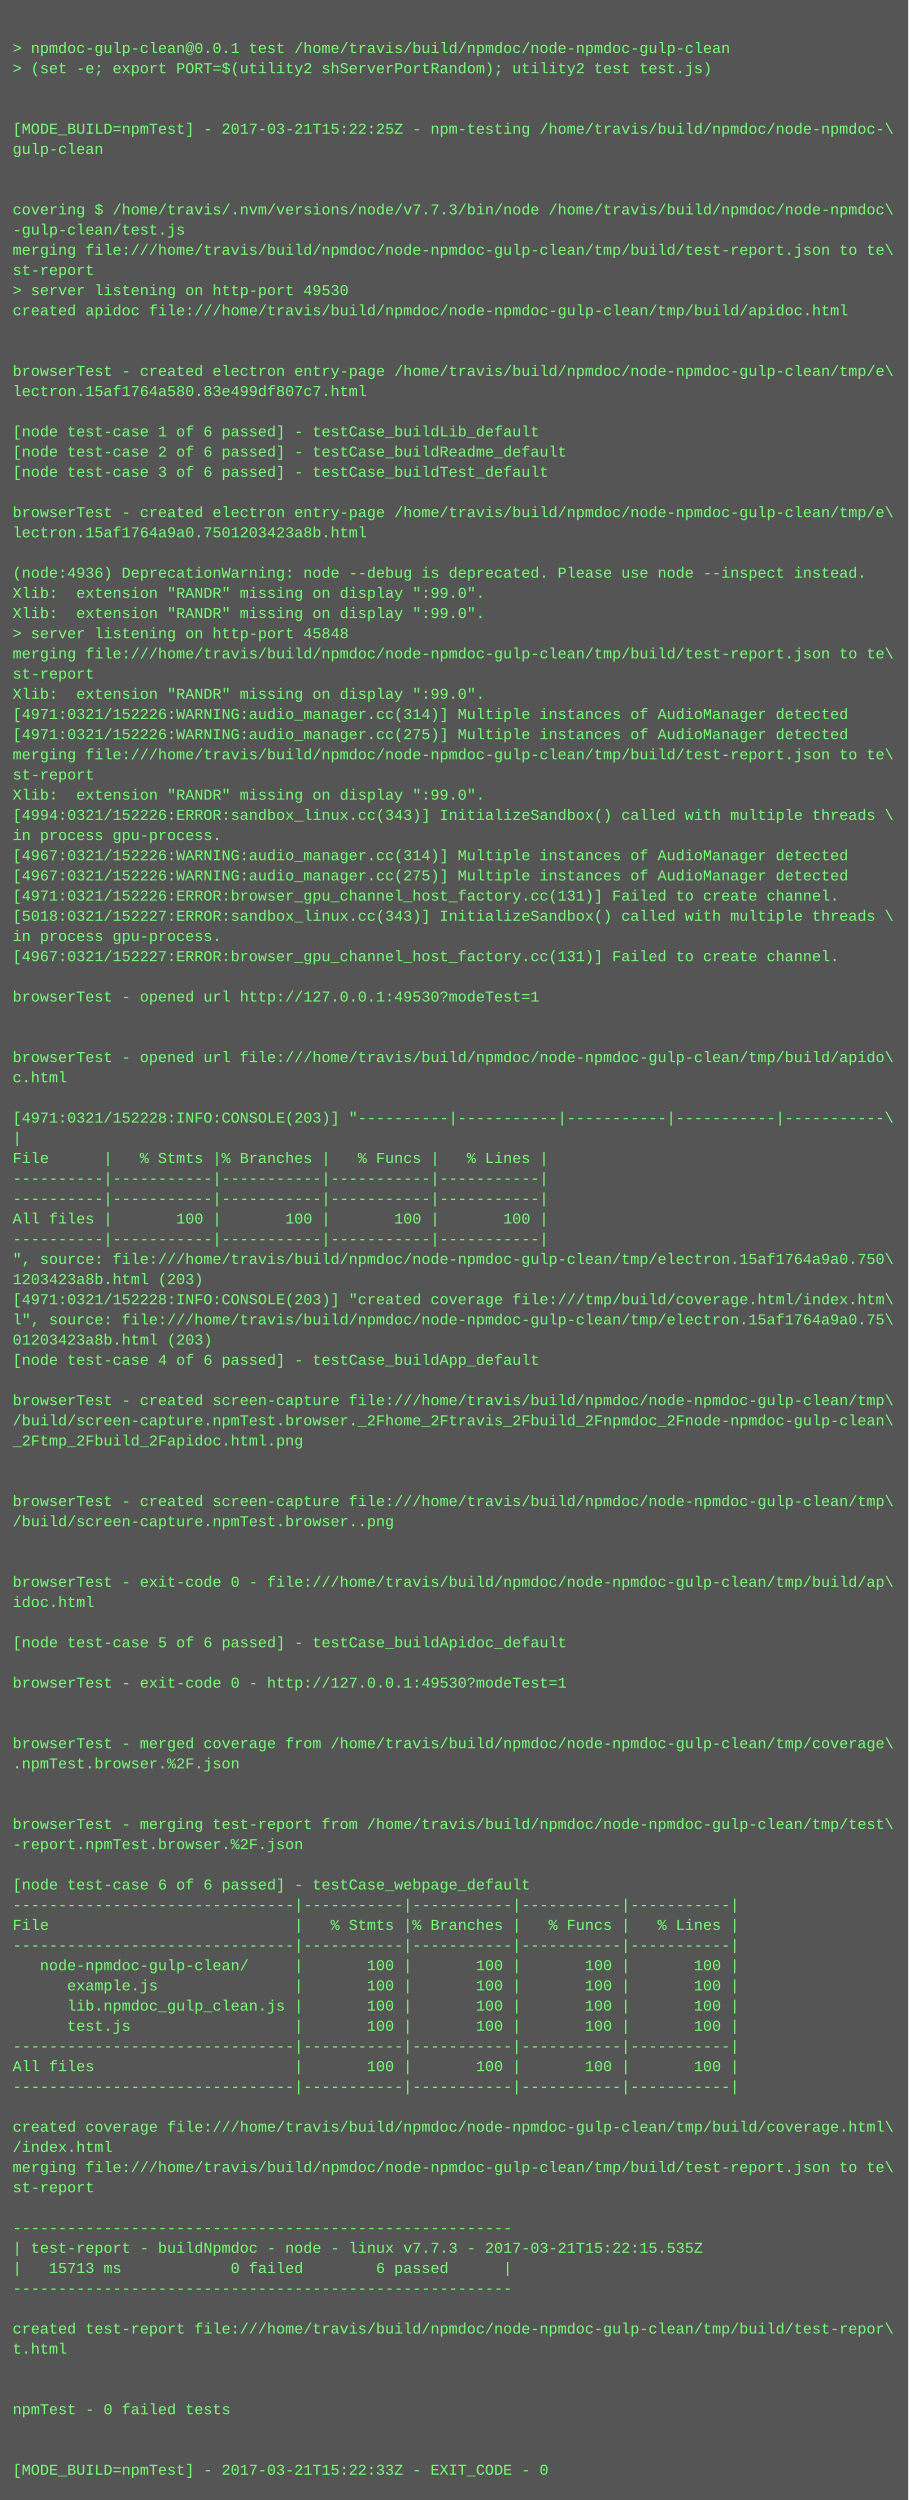
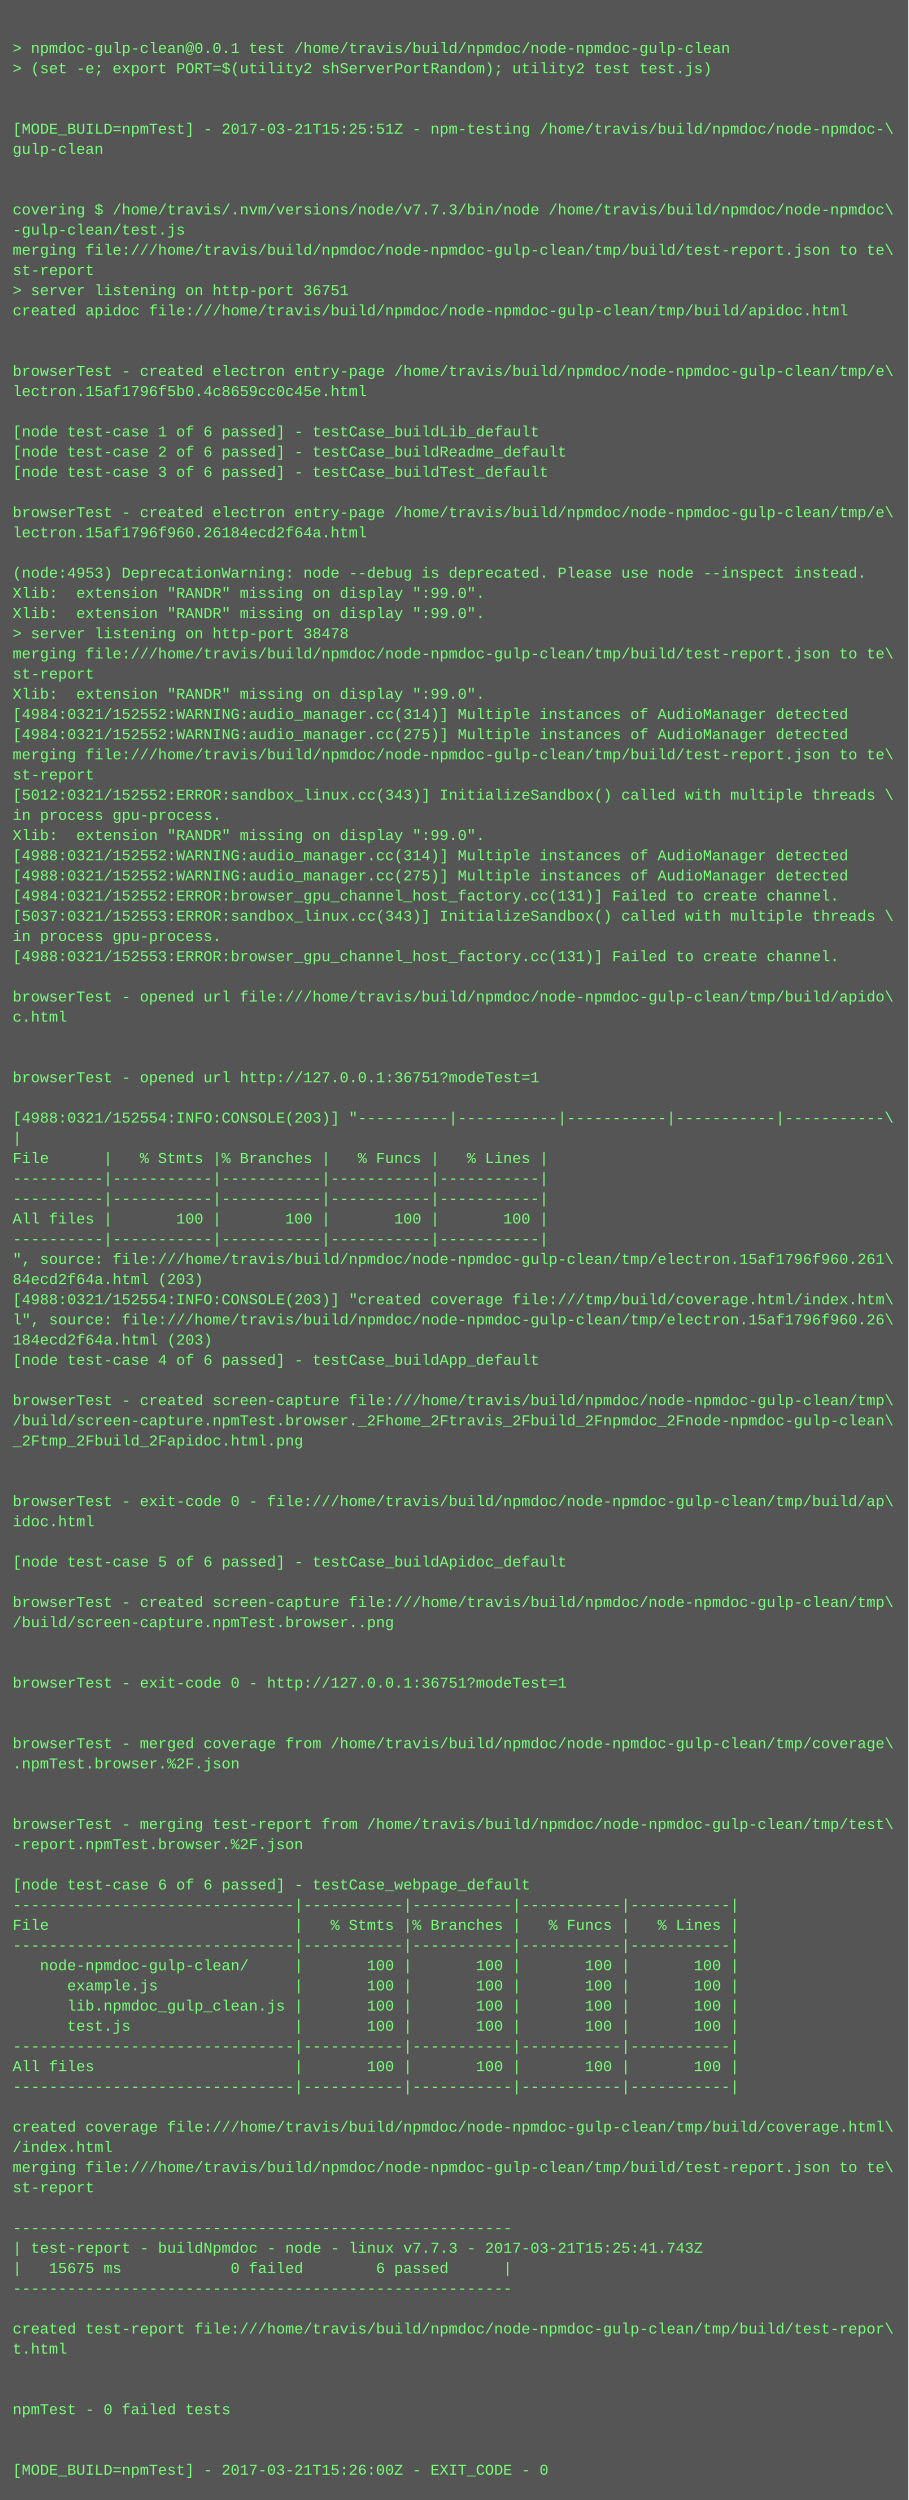
<svg xmlns="http://www.w3.org/2000/svg" height="1982" width="720">
  <rect height="1982" fill="#555" width="720" />
  <text fill="#7f7" font-family="Courier New" font-size="12" xml:space="preserve">
    <tspan x="10" y="26" />
    <tspan x="10" y="42">&gt; npmdoc-gulp-clean@0.0.1 test /home/travis/build/npmdoc/node-npmdoc-gulp-clean</tspan>
    <tspan x="10" y="58">&gt; (set -e; export PORT=$(utility2 shServerPortRandom); utility2 test test.js)</tspan>
    <tspan x="10" y="74" />
    <tspan x="10" y="90" />
-     <tspan x="10" y="106">[MODE_BUILD=npmTest] - 2017-03-21T15:22:25Z - npm-testing /home/travis/build/npmdoc/node-npmdoc-\</tspan>
+     <tspan x="10" y="106">[MODE_BUILD=npmTest] - 2017-03-21T15:25:51Z - npm-testing /home/travis/build/npmdoc/node-npmdoc-\</tspan>
    <tspan x="10" y="122">gulp-clean</tspan>
    <tspan x="10" y="138" />
    <tspan x="10" y="154" />
    <tspan x="10" y="170">covering $ /home/travis/.nvm/versions/node/v7.7.3/bin/node /home/travis/build/npmdoc/node-npmdoc\</tspan>
    <tspan x="10" y="186">-gulp-clean/test.js</tspan>
    <tspan x="10" y="202">merging file:///home/travis/build/npmdoc/node-npmdoc-gulp-clean/tmp/build/test-report.json to te\</tspan>
    <tspan x="10" y="218">st-report</tspan>
-     <tspan x="10" y="234">&gt; server listening on http-port 49530</tspan>
+     <tspan x="10" y="234">&gt; server listening on http-port 36751</tspan>
    <tspan x="10" y="250">created apidoc file:///home/travis/build/npmdoc/node-npmdoc-gulp-clean/tmp/build/apidoc.html</tspan>
    <tspan x="10" y="266" />
    <tspan x="10" y="282" />
    <tspan x="10" y="298">browserTest - created electron entry-page /home/travis/build/npmdoc/node-npmdoc-gulp-clean/tmp/e\</tspan>
-     <tspan x="10" y="314">lectron.15af1764a580.83e499df807c7.html</tspan>
+     <tspan x="10" y="314">lectron.15af1796f5b0.4c8659cc0c45e.html</tspan>
    <tspan x="10" y="330" />
    <tspan x="10" y="346">[node test-case 1 of 6 passed] - testCase_buildLib_default</tspan>
    <tspan x="10" y="362">[node test-case 2 of 6 passed] - testCase_buildReadme_default</tspan>
    <tspan x="10" y="378">[node test-case 3 of 6 passed] - testCase_buildTest_default</tspan>
    <tspan x="10" y="394" />
    <tspan x="10" y="410">browserTest - created electron entry-page /home/travis/build/npmdoc/node-npmdoc-gulp-clean/tmp/e\</tspan>
-     <tspan x="10" y="426">lectron.15af1764a9a0.7501203423a8b.html</tspan>
+     <tspan x="10" y="426">lectron.15af1796f960.26184ecd2f64a.html</tspan>
    <tspan x="10" y="442" />
-     <tspan x="10" y="458">(node:4936) DeprecationWarning: node --debug is deprecated. Please use node --inspect instead.</tspan>
+     <tspan x="10" y="458">(node:4953) DeprecationWarning: node --debug is deprecated. Please use node --inspect instead.</tspan>
    <tspan x="10" y="474">Xlib:  extension "RANDR" missing on display ":99.0".</tspan>
    <tspan x="10" y="490">Xlib:  extension "RANDR" missing on display ":99.0".</tspan>
-     <tspan x="10" y="506">&gt; server listening on http-port 45848</tspan>
+     <tspan x="10" y="506">&gt; server listening on http-port 38478</tspan>
    <tspan x="10" y="522">merging file:///home/travis/build/npmdoc/node-npmdoc-gulp-clean/tmp/build/test-report.json to te\</tspan>
    <tspan x="10" y="538">st-report</tspan>
    <tspan x="10" y="554">Xlib:  extension "RANDR" missing on display ":99.0".</tspan>
-     <tspan x="10" y="570">[4971:0321/152226:WARNING:audio_manager.cc(314)] Multiple instances of AudioManager detected</tspan>
-     <tspan x="10" y="586">[4971:0321/152226:WARNING:audio_manager.cc(275)] Multiple instances of AudioManager detected</tspan>
+     <tspan x="10" y="570">[4984:0321/152552:WARNING:audio_manager.cc(314)] Multiple instances of AudioManager detected</tspan>
+     <tspan x="10" y="586">[4984:0321/152552:WARNING:audio_manager.cc(275)] Multiple instances of AudioManager detected</tspan>
    <tspan x="10" y="602">merging file:///home/travis/build/npmdoc/node-npmdoc-gulp-clean/tmp/build/test-report.json to te\</tspan>
    <tspan x="10" y="618">st-report</tspan>
-     <tspan x="10" y="634">Xlib:  extension "RANDR" missing on display ":99.0".</tspan>
-     <tspan x="10" y="650">[4994:0321/152226:ERROR:sandbox_linux.cc(343)] InitializeSandbox() called with multiple threads \</tspan>
-     <tspan x="10" y="666">in process gpu-process. </tspan>
-     <tspan x="10" y="682">[4967:0321/152226:WARNING:audio_manager.cc(314)] Multiple instances of AudioManager detected</tspan>
-     <tspan x="10" y="698">[4967:0321/152226:WARNING:audio_manager.cc(275)] Multiple instances of AudioManager detected</tspan>
-     <tspan x="10" y="714">[4971:0321/152226:ERROR:browser_gpu_channel_host_factory.cc(131)] Failed to create channel.</tspan>
-     <tspan x="10" y="730">[5018:0321/152227:ERROR:sandbox_linux.cc(343)] InitializeSandbox() called with multiple threads \</tspan>
+     <tspan x="10" y="634">[5012:0321/152552:ERROR:sandbox_linux.cc(343)] InitializeSandbox() called with multiple threads \</tspan>
+     <tspan x="10" y="650">in process gpu-process. </tspan>
+     <tspan x="10" y="666">Xlib:  extension "RANDR" missing on display ":99.0".</tspan>
+     <tspan x="10" y="682">[4988:0321/152552:WARNING:audio_manager.cc(314)] Multiple instances of AudioManager detected</tspan>
+     <tspan x="10" y="698">[4988:0321/152552:WARNING:audio_manager.cc(275)] Multiple instances of AudioManager detected</tspan>
+     <tspan x="10" y="714">[4984:0321/152552:ERROR:browser_gpu_channel_host_factory.cc(131)] Failed to create channel.</tspan>
+     <tspan x="10" y="730">[5037:0321/152553:ERROR:sandbox_linux.cc(343)] InitializeSandbox() called with multiple threads \</tspan>
    <tspan x="10" y="746">in process gpu-process. </tspan>
-     <tspan x="10" y="762">[4967:0321/152227:ERROR:browser_gpu_channel_host_factory.cc(131)] Failed to create channel.</tspan>
+     <tspan x="10" y="762">[4988:0321/152553:ERROR:browser_gpu_channel_host_factory.cc(131)] Failed to create channel.</tspan>
    <tspan x="10" y="778" />
-     <tspan x="10" y="794">browserTest - opened url http://127.0.0.1:49530?modeTest=1</tspan>
-     <tspan x="10" y="810" />
+     <tspan x="10" y="794">browserTest - opened url file:///home/travis/build/npmdoc/node-npmdoc-gulp-clean/tmp/build/apido\</tspan>
+     <tspan x="10" y="810">c.html</tspan>
    <tspan x="10" y="826" />
-     <tspan x="10" y="842">browserTest - opened url file:///home/travis/build/npmdoc/node-npmdoc-gulp-clean/tmp/build/apido\</tspan>
-     <tspan x="10" y="858">c.html</tspan>
+     <tspan x="10" y="842" />
+     <tspan x="10" y="858">browserTest - opened url http://127.0.0.1:36751?modeTest=1</tspan>
    <tspan x="10" y="874" />
-     <tspan x="10" y="890">[4971:0321/152228:INFO:CONSOLE(203)] "----------|-----------|-----------|-----------|-----------\</tspan>
+     <tspan x="10" y="890">[4988:0321/152554:INFO:CONSOLE(203)] "----------|-----------|-----------|-----------|-----------\</tspan>
    <tspan x="10" y="906">|</tspan>
    <tspan x="10" y="922">File      |   % Stmts |% Branches |   % Funcs |   % Lines |</tspan>
    <tspan x="10" y="938">----------|-----------|-----------|-----------|-----------|</tspan>
    <tspan x="10" y="954">----------|-----------|-----------|-----------|-----------|</tspan>
    <tspan x="10" y="970">All files |       100 |       100 |       100 |       100 |</tspan>
    <tspan x="10" y="986">----------|-----------|-----------|-----------|-----------|</tspan>
-     <tspan x="10" y="1002">", source: file:///home/travis/build/npmdoc/node-npmdoc-gulp-clean/tmp/electron.15af1764a9a0.750\</tspan>
-     <tspan x="10" y="1018">1203423a8b.html (203)</tspan>
-     <tspan x="10" y="1034">[4971:0321/152228:INFO:CONSOLE(203)] "created coverage file:///tmp/build/coverage.html/index.htm\</tspan>
-     <tspan x="10" y="1050">l", source: file:///home/travis/build/npmdoc/node-npmdoc-gulp-clean/tmp/electron.15af1764a9a0.75\</tspan>
-     <tspan x="10" y="1066">01203423a8b.html (203)</tspan>
+     <tspan x="10" y="1002">", source: file:///home/travis/build/npmdoc/node-npmdoc-gulp-clean/tmp/electron.15af1796f960.261\</tspan>
+     <tspan x="10" y="1018">84ecd2f64a.html (203)</tspan>
+     <tspan x="10" y="1034">[4988:0321/152554:INFO:CONSOLE(203)] "created coverage file:///tmp/build/coverage.html/index.htm\</tspan>
+     <tspan x="10" y="1050">l", source: file:///home/travis/build/npmdoc/node-npmdoc-gulp-clean/tmp/electron.15af1796f960.26\</tspan>
+     <tspan x="10" y="1066">184ecd2f64a.html (203)</tspan>
    <tspan x="10" y="1082">[node test-case 4 of 6 passed] - testCase_buildApp_default</tspan>
    <tspan x="10" y="1098" />
    <tspan x="10" y="1114">browserTest - created screen-capture file:///home/travis/build/npmdoc/node-npmdoc-gulp-clean/tmp\</tspan>
    <tspan x="10" y="1130">/build/screen-capture.npmTest.browser._2Fhome_2Ftravis_2Fbuild_2Fnpmdoc_2Fnode-npmdoc-gulp-clean\</tspan>
    <tspan x="10" y="1146">_2Ftmp_2Fbuild_2Fapidoc.html.png</tspan>
    <tspan x="10" y="1162" />
    <tspan x="10" y="1178" />
-     <tspan x="10" y="1194">browserTest - created screen-capture file:///home/travis/build/npmdoc/node-npmdoc-gulp-clean/tmp\</tspan>
-     <tspan x="10" y="1210">/build/screen-capture.npmTest.browser..png</tspan>
+     <tspan x="10" y="1194">browserTest - exit-code 0 - file:///home/travis/build/npmdoc/node-npmdoc-gulp-clean/tmp/build/ap\</tspan>
+     <tspan x="10" y="1210">idoc.html</tspan>
    <tspan x="10" y="1226" />
-     <tspan x="10" y="1242" />
-     <tspan x="10" y="1258">browserTest - exit-code 0 - file:///home/travis/build/npmdoc/node-npmdoc-gulp-clean/tmp/build/ap\</tspan>
-     <tspan x="10" y="1274">idoc.html</tspan>
-     <tspan x="10" y="1290" />
-     <tspan x="10" y="1306">[node test-case 5 of 6 passed] - testCase_buildApidoc_default</tspan>
+     <tspan x="10" y="1242">[node test-case 5 of 6 passed] - testCase_buildApidoc_default</tspan>
+     <tspan x="10" y="1258" />
+     <tspan x="10" y="1274">browserTest - created screen-capture file:///home/travis/build/npmdoc/node-npmdoc-gulp-clean/tmp\</tspan>
+     <tspan x="10" y="1290">/build/screen-capture.npmTest.browser..png</tspan>
+     <tspan x="10" y="1306" />
    <tspan x="10" y="1322" />
-     <tspan x="10" y="1338">browserTest - exit-code 0 - http://127.0.0.1:49530?modeTest=1</tspan>
+     <tspan x="10" y="1338">browserTest - exit-code 0 - http://127.0.0.1:36751?modeTest=1</tspan>
    <tspan x="10" y="1354" />
    <tspan x="10" y="1370" />
    <tspan x="10" y="1386">browserTest - merged coverage from /home/travis/build/npmdoc/node-npmdoc-gulp-clean/tmp/coverage\</tspan>
    <tspan x="10" y="1402">.npmTest.browser.%2F.json</tspan>
    <tspan x="10" y="1418" />
    <tspan x="10" y="1434" />
    <tspan x="10" y="1450">browserTest - merging test-report from /home/travis/build/npmdoc/node-npmdoc-gulp-clean/tmp/test\</tspan>
    <tspan x="10" y="1466">-report.npmTest.browser.%2F.json</tspan>
    <tspan x="10" y="1482" />
    <tspan x="10" y="1498">[node test-case 6 of 6 passed] - testCase_webpage_default</tspan>
    <tspan x="10" y="1514">-------------------------------|-----------|-----------|-----------|-----------|</tspan>
    <tspan x="10" y="1530">File                           |   % Stmts |% Branches |   % Funcs |   % Lines |</tspan>
    <tspan x="10" y="1546">-------------------------------|-----------|-----------|-----------|-----------|</tspan>
    <tspan x="10" y="1562">   node-npmdoc-gulp-clean/     |       100 |       100 |       100 |       100 |</tspan>
    <tspan x="10" y="1578">      example.js               |       100 |       100 |       100 |       100 |</tspan>
    <tspan x="10" y="1594">      lib.npmdoc_gulp_clean.js |       100 |       100 |       100 |       100 |</tspan>
    <tspan x="10" y="1610">      test.js                  |       100 |       100 |       100 |       100 |</tspan>
    <tspan x="10" y="1626">-------------------------------|-----------|-----------|-----------|-----------|</tspan>
    <tspan x="10" y="1642">All files                      |       100 |       100 |       100 |       100 |</tspan>
    <tspan x="10" y="1658">-------------------------------|-----------|-----------|-----------|-----------|</tspan>
    <tspan x="10" y="1674" />
    <tspan x="10" y="1690">created coverage file:///home/travis/build/npmdoc/node-npmdoc-gulp-clean/tmp/build/coverage.html\</tspan>
    <tspan x="10" y="1706">/index.html</tspan>
    <tspan x="10" y="1722">merging file:///home/travis/build/npmdoc/node-npmdoc-gulp-clean/tmp/build/test-report.json to te\</tspan>
    <tspan x="10" y="1738">st-report</tspan>
    <tspan x="10" y="1754" />
    <tspan x="10" y="1770">-------------------------------------------------------</tspan>
-     <tspan x="10" y="1786">| test-report - buildNpmdoc - node - linux v7.7.3 - 2017-03-21T15:22:15.535Z</tspan>
-     <tspan x="10" y="1802">|   15713 ms            0 failed        6 passed      |</tspan>
+     <tspan x="10" y="1786">| test-report - buildNpmdoc - node - linux v7.7.3 - 2017-03-21T15:25:41.743Z</tspan>
+     <tspan x="10" y="1802">|   15675 ms            0 failed        6 passed      |</tspan>
    <tspan x="10" y="1818">-------------------------------------------------------</tspan>
    <tspan x="10" y="1834" />
    <tspan x="10" y="1850">created test-report file:///home/travis/build/npmdoc/node-npmdoc-gulp-clean/tmp/build/test-repor\</tspan>
    <tspan x="10" y="1866">t.html</tspan>
    <tspan x="10" y="1882" />
    <tspan x="10" y="1898" />
    <tspan x="10" y="1914">npmTest - 0 failed tests</tspan>
    <tspan x="10" y="1930" />
    <tspan x="10" y="1946" />
-     <tspan x="10" y="1962">[MODE_BUILD=npmTest] - 2017-03-21T15:22:33Z - EXIT_CODE - 0</tspan>
+     <tspan x="10" y="1962">[MODE_BUILD=npmTest] - 2017-03-21T15:26:00Z - EXIT_CODE - 0</tspan>
  </text>
</svg>
